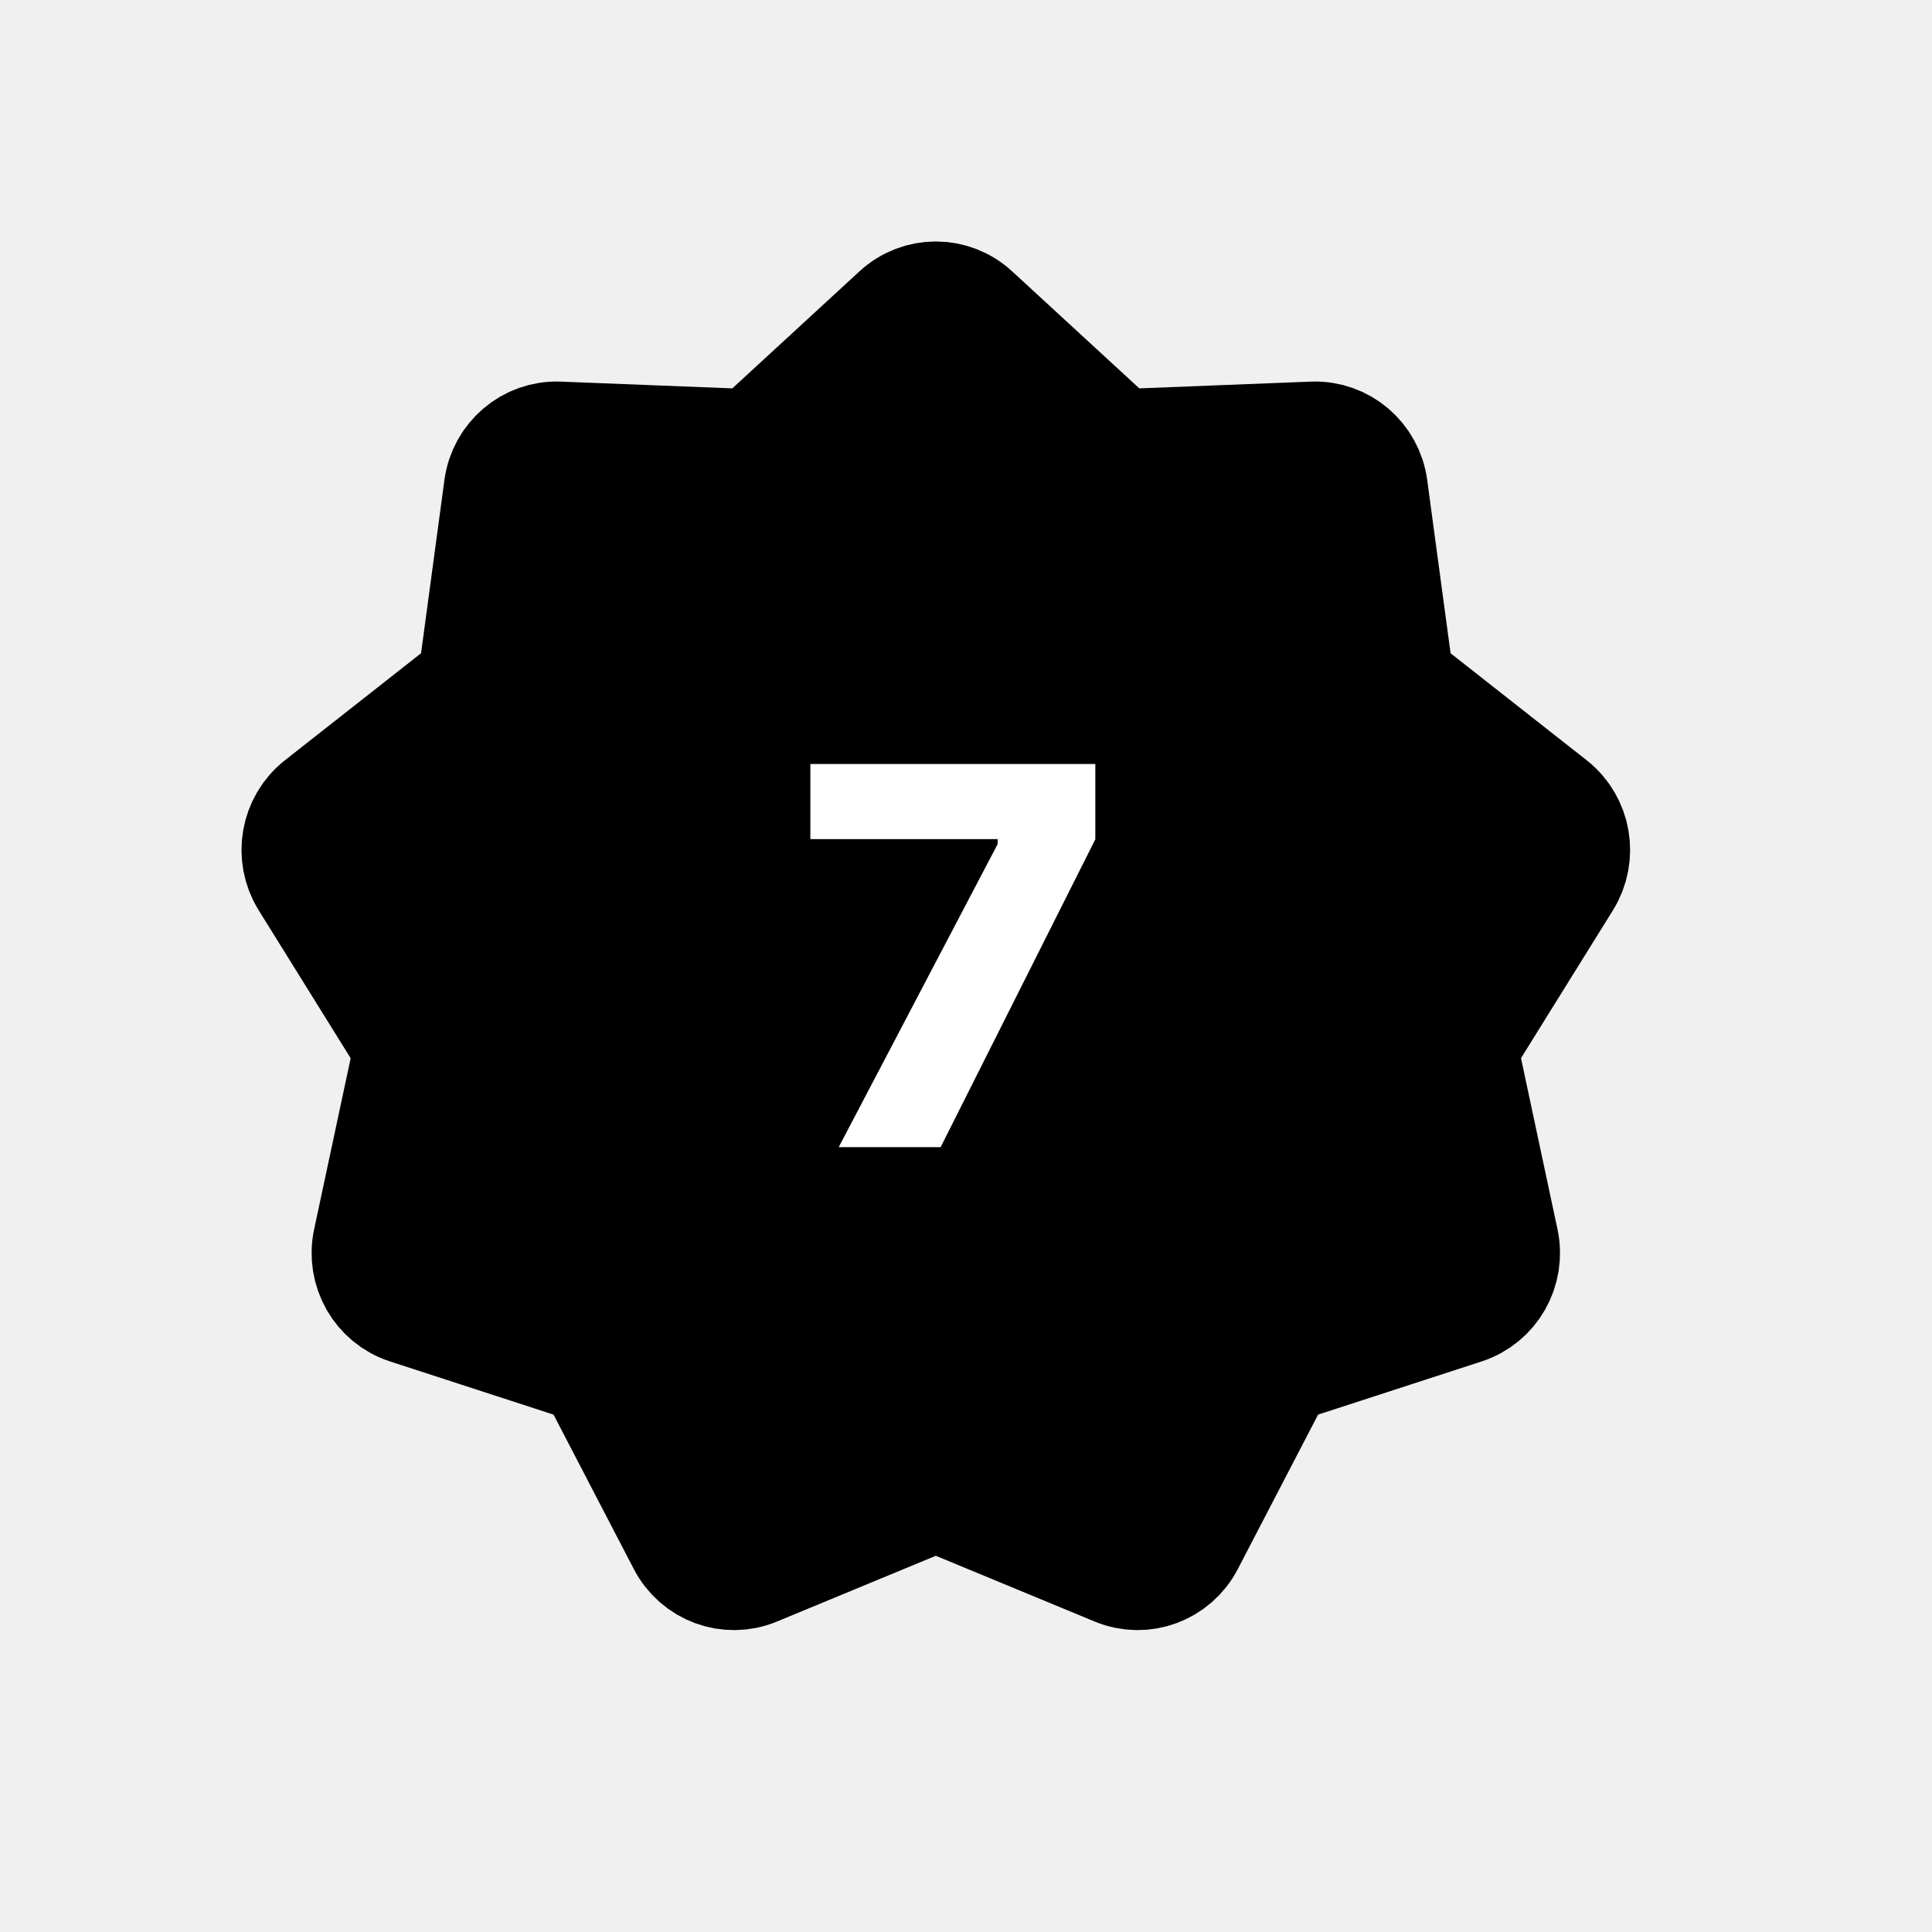
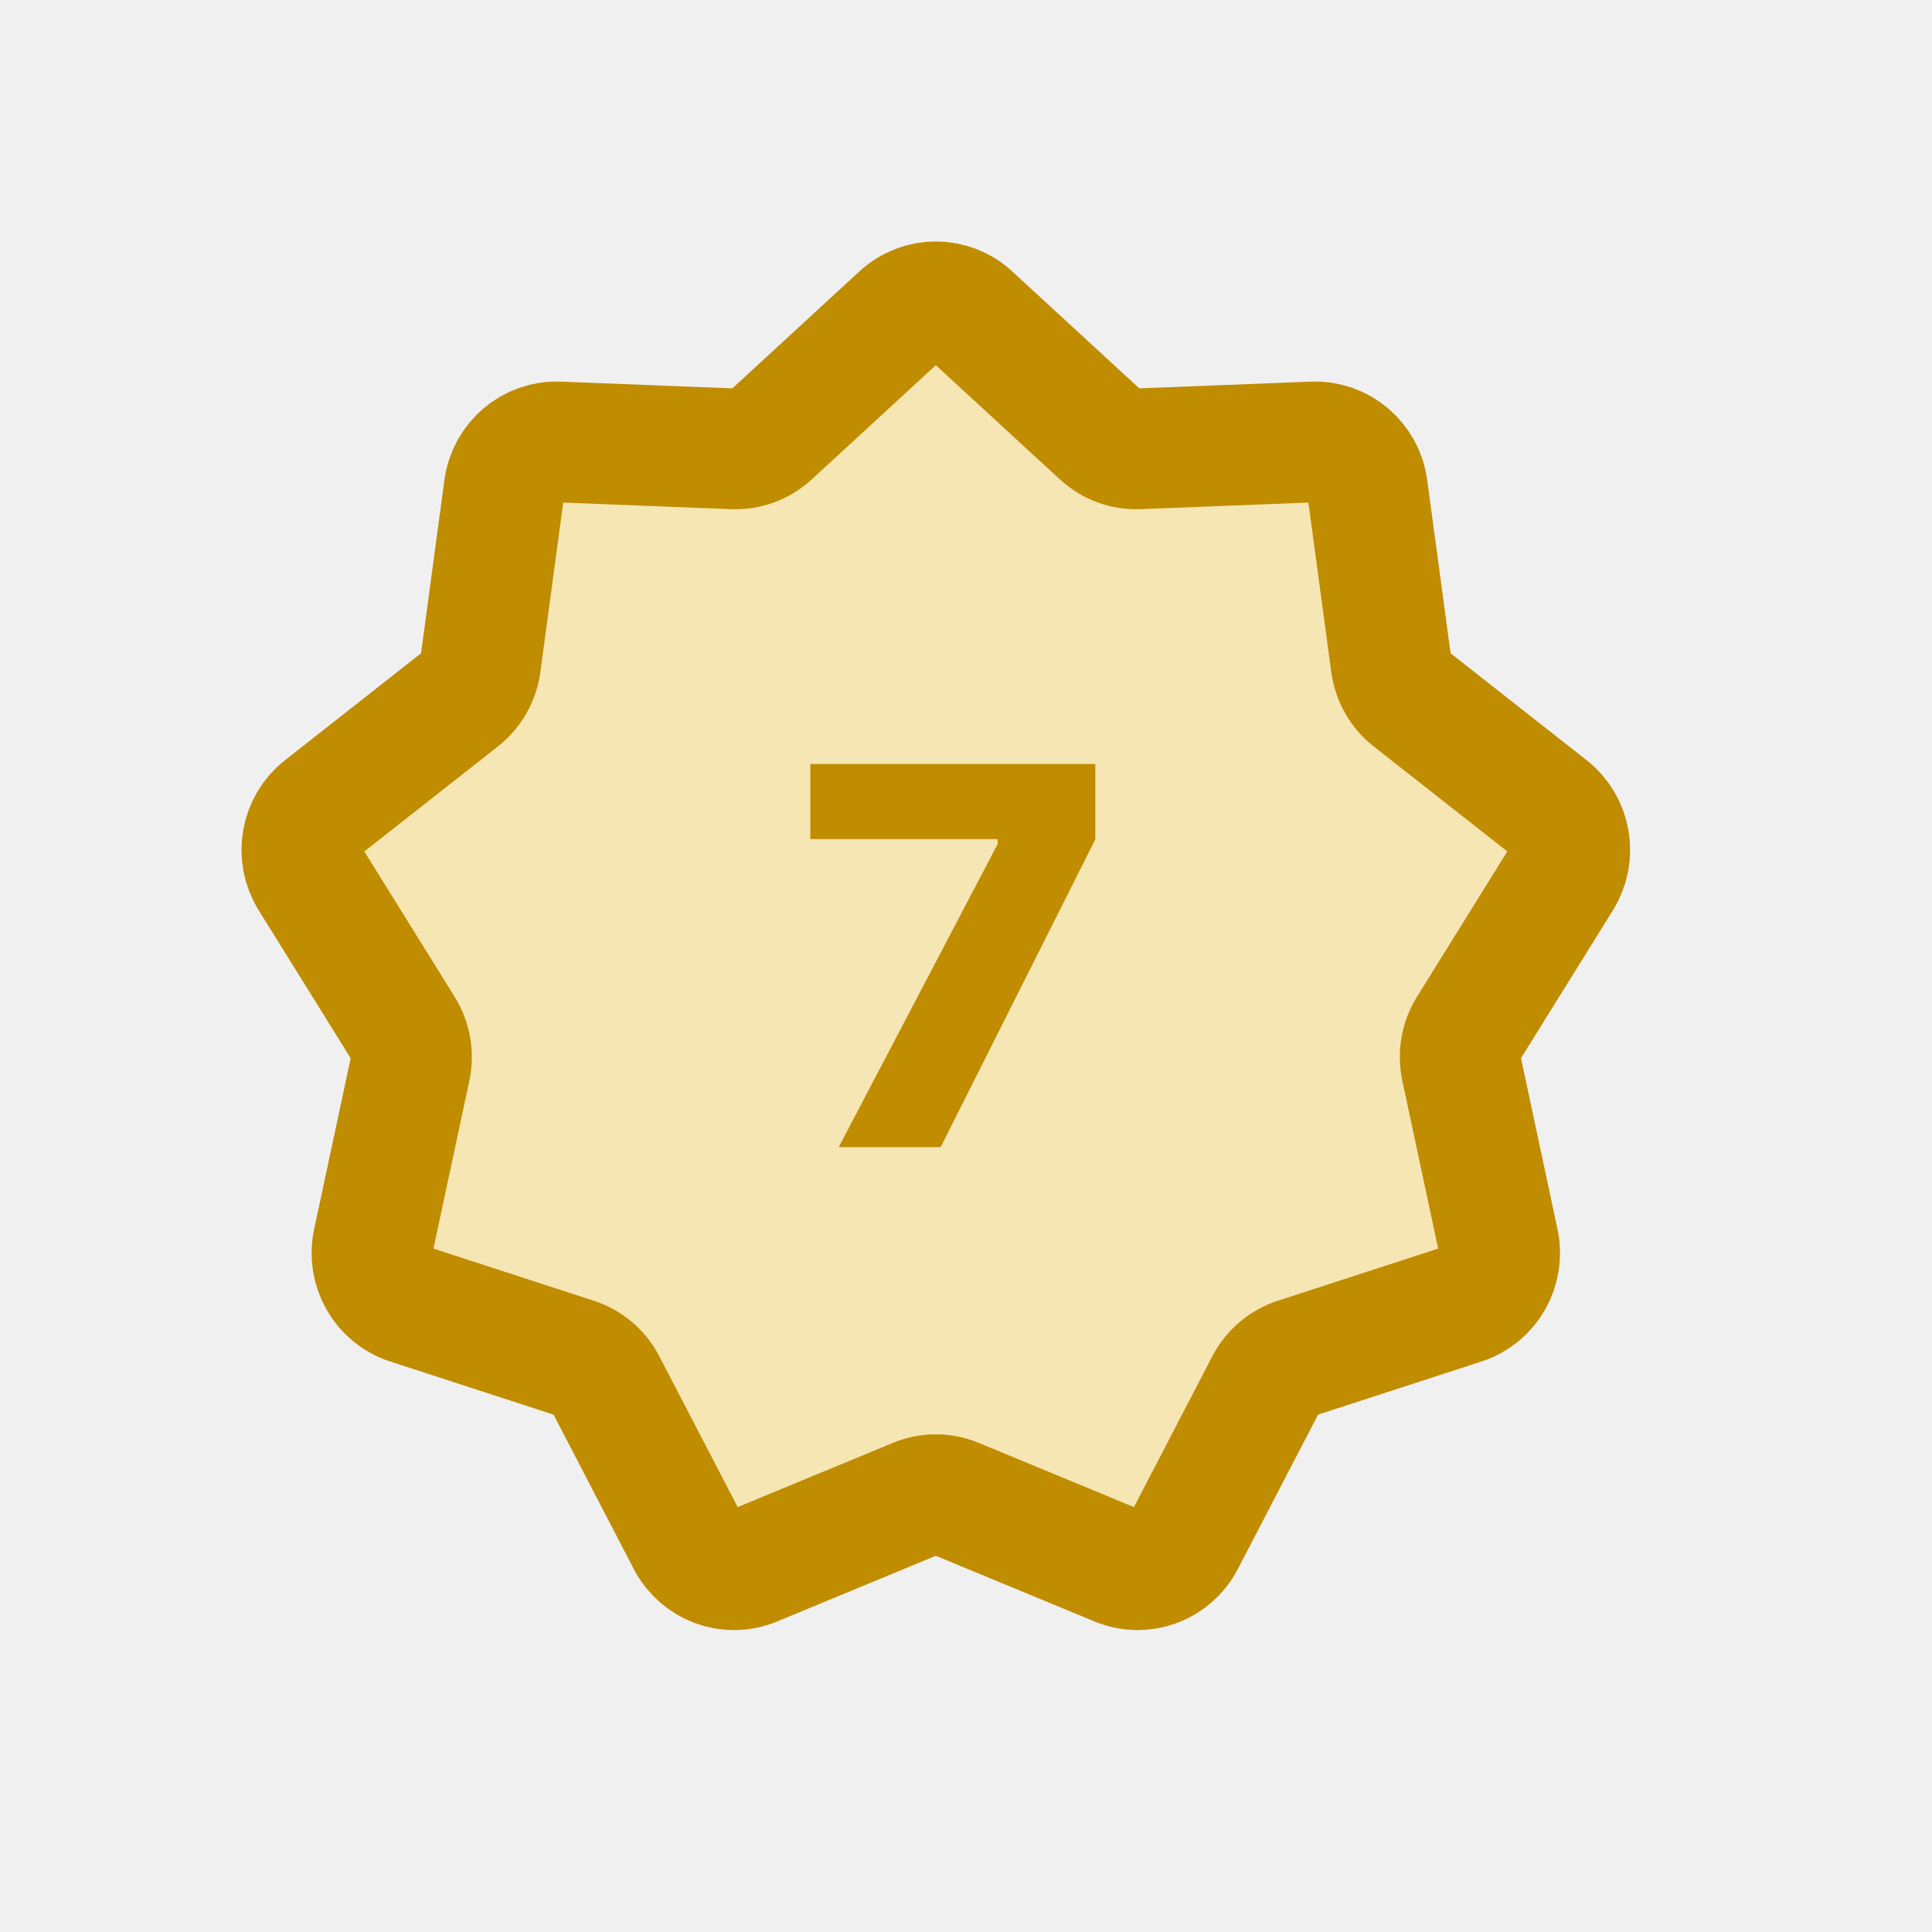
<svg xmlns="http://www.w3.org/2000/svg" width="32" height="32" viewBox="0 0 32 32" fill="none">
-   <path d="M14.914 5.229C15.246 4.923 15.754 4.923 16.086 5.229L18.233 7.205C18.402 7.361 18.625 7.443 18.853 7.434L21.75 7.32C22.199 7.303 22.587 7.633 22.648 8.084L23.041 10.997C23.072 11.227 23.19 11.435 23.371 11.577L25.662 13.378C26.017 13.657 26.105 14.164 25.866 14.549L24.32 17.036C24.198 17.232 24.157 17.469 24.206 17.695L24.819 20.569C24.914 21.014 24.66 21.459 24.233 21.598L21.472 22.496C21.255 22.567 21.073 22.721 20.967 22.926L19.615 25.527C19.406 25.93 18.929 26.106 18.514 25.934L15.83 24.823C15.618 24.735 15.382 24.735 15.17 24.823L12.486 25.934C12.071 26.106 11.594 25.93 11.385 25.527L10.033 22.926C9.927 22.721 9.745 22.567 9.528 22.496L6.767 21.598C6.34 21.459 6.086 21.014 6.181 20.569L6.795 17.695C6.843 17.469 6.802 17.232 6.68 17.036L5.134 14.549C4.895 14.164 4.983 13.657 5.338 13.378L7.629 11.577C7.81 11.435 7.928 11.227 7.959 10.997L8.352 8.084C8.413 7.633 8.801 7.303 9.25 7.32L12.147 7.434C12.375 7.443 12.598 7.361 12.767 7.205L14.914 5.229Z" fill="black" stroke="black" stroke-width="2" />
-   <path d="M13.892 19H15.58L18.142 13.902V12.654H13.422V13.898H16.524V13.981L13.892 19Z" fill="white" />
+   <path d="M14.914 5.229C15.246 4.923 15.754 4.923 16.086 5.229L18.233 7.205C18.402 7.361 18.625 7.443 18.853 7.434L21.75 7.32C22.199 7.303 22.587 7.633 22.648 8.084L23.041 10.997C23.072 11.227 23.19 11.435 23.371 11.577L25.662 13.378C26.017 13.657 26.105 14.164 25.866 14.549L24.32 17.036C24.198 17.232 24.157 17.469 24.206 17.695L24.819 20.569C24.914 21.014 24.66 21.459 24.233 21.598L21.472 22.496C21.255 22.567 21.073 22.721 20.967 22.926L19.615 25.527C19.406 25.93 18.929 26.106 18.514 25.934L15.83 24.823C15.618 24.735 15.382 24.735 15.17 24.823L12.486 25.934C12.071 26.106 11.594 25.93 11.385 25.527L10.033 22.926C9.927 22.721 9.745 22.567 9.528 22.496L6.767 21.598C6.34 21.459 6.086 21.014 6.181 20.569L6.795 17.695C6.843 17.469 6.802 17.232 6.68 17.036L5.134 14.549C4.895 14.164 4.983 13.657 5.338 13.378L7.629 11.577C7.81 11.435 7.928 11.227 7.959 10.997L8.352 8.084C8.413 7.633 8.801 7.303 9.25 7.32L12.147 7.434C12.375 7.443 12.598 7.361 12.767 7.205L14.914 5.229Z" fill="#F5E6B3" stroke="#C08C00" stroke-width="2" />
+   <path d="M13.892 19H15.58L18.142 13.902V12.654H13.422V13.898H16.524V13.981L13.892 19Z" fill="#C08C00" />
</svg>
